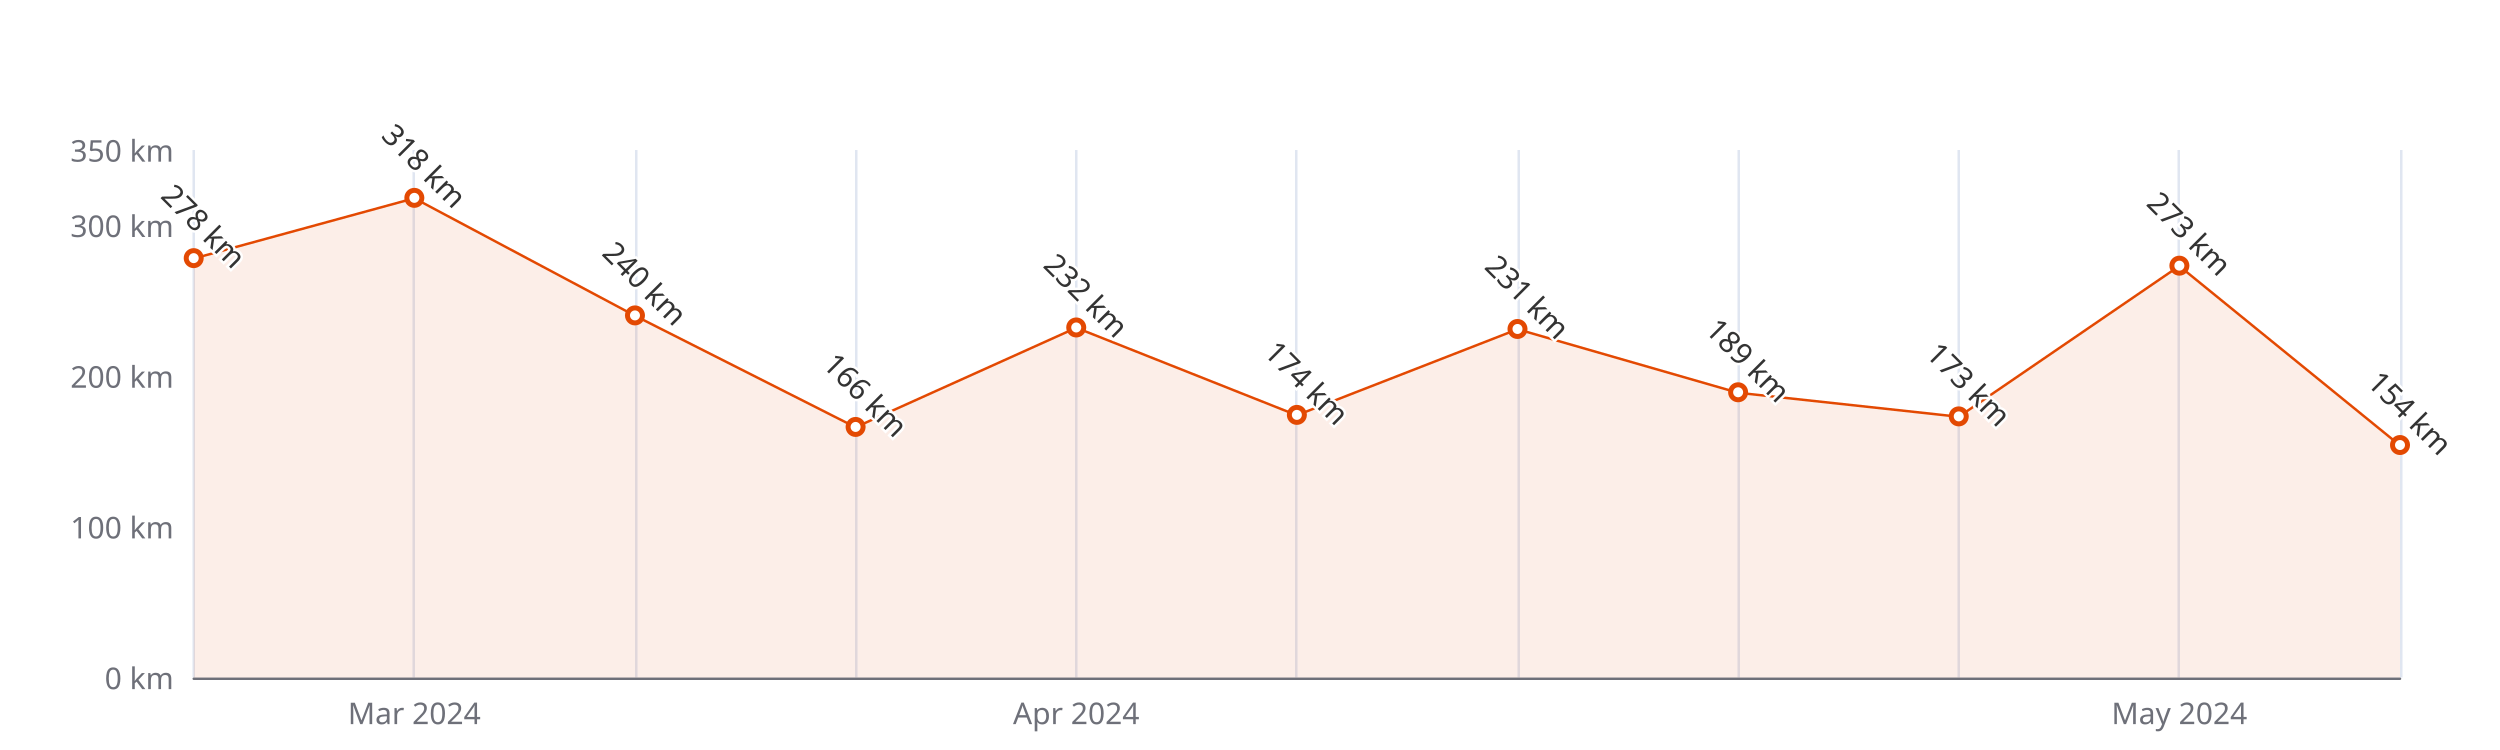
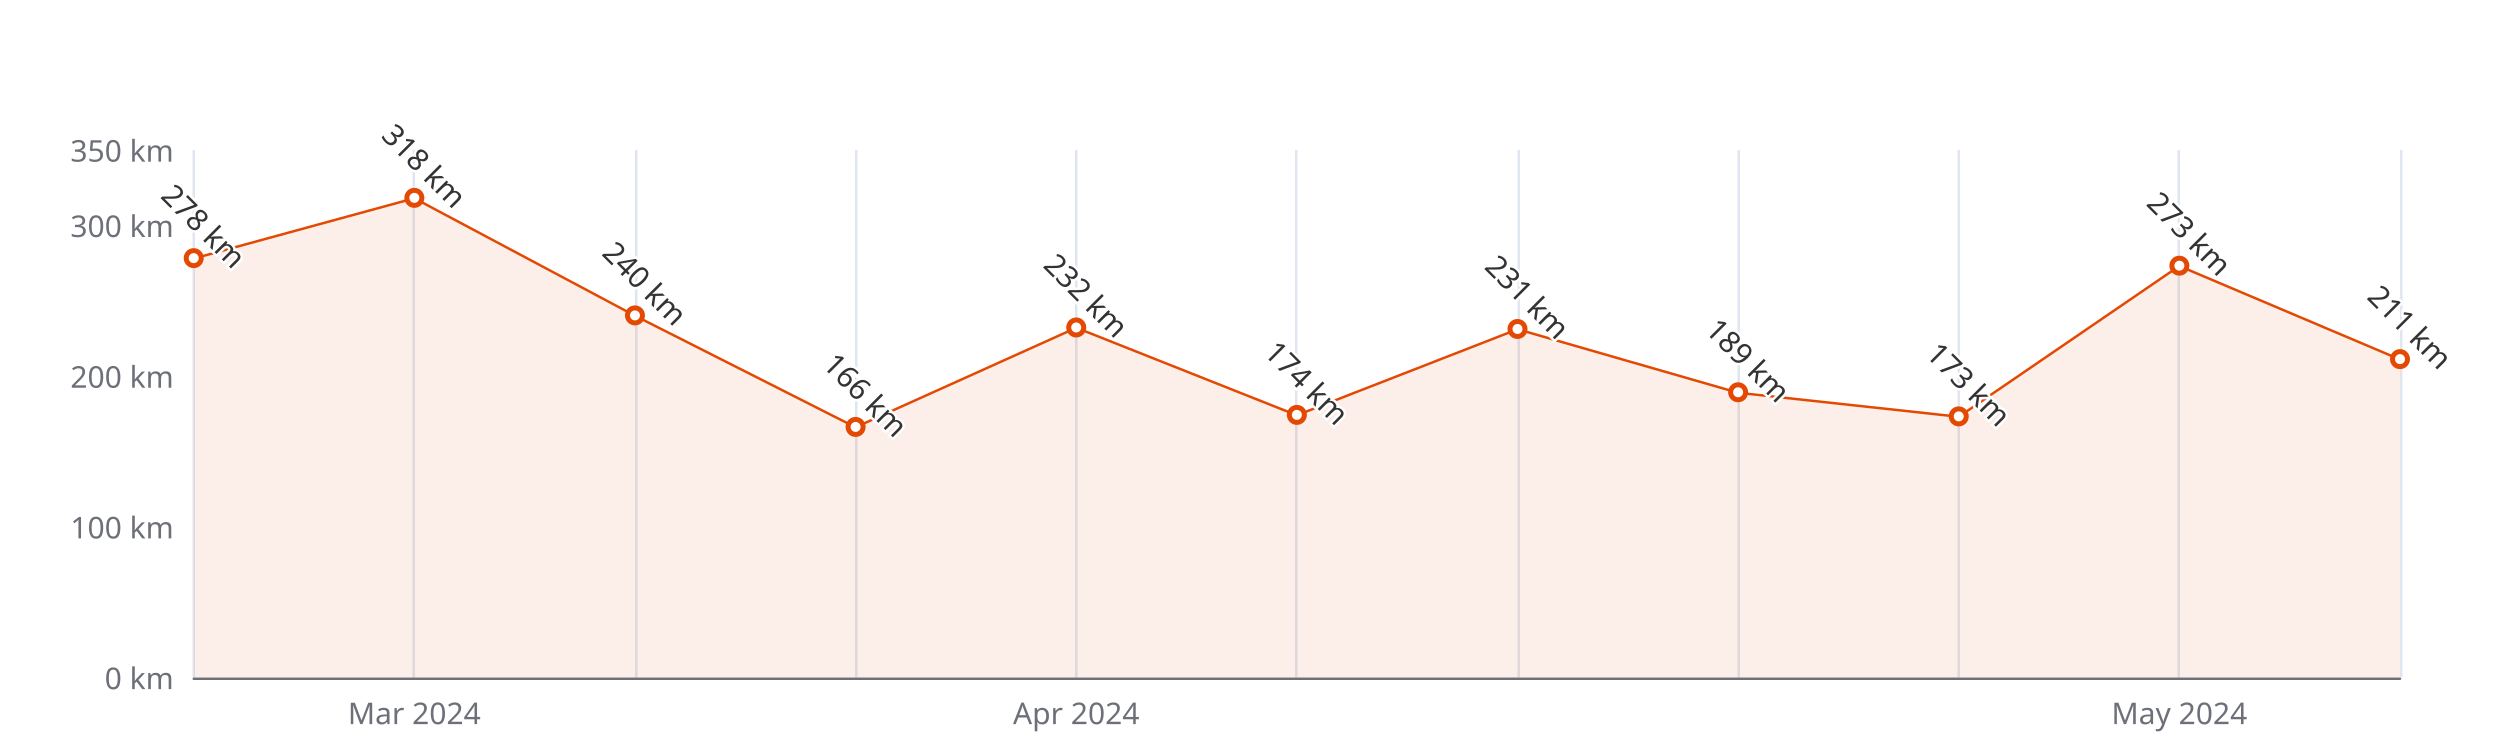
<svg xmlns="http://www.w3.org/2000/svg" width="1000" height="300" version="1.1" baseProfile="full" viewBox="0 0 1000 300">
  <rect width="1000" height="300" x="0" y="0" id="0" fill="#ffffff" />
  <path d="M77.5 60L77.5 271" fill="none" stroke="#E0E6F1" />
  <path d="M165.5 60L165.5 271" fill="none" stroke="#E0E6F1" />
  <path d="M254.5 60L254.5 271" fill="none" stroke="#E0E6F1" />
  <path d="M342.5 60L342.5 271" fill="none" stroke="#E0E6F1" />
  <path d="M430.5 60L430.5 271" fill="none" stroke="#E0E6F1" />
  <path d="M518.5 60L518.5 271" fill="none" stroke="#E0E6F1" />
  <path d="M607.5 60L607.5 271" fill="none" stroke="#E0E6F1" />
  <path d="M695.5 60L695.5 271" fill="none" stroke="#E0E6F1" />
  <path d="M783.5 60L783.5 271" fill="none" stroke="#E0E6F1" />
  <path d="M871.5 60L871.5 271" fill="none" stroke="#E0E6F1" />
  <path d="M960.5 60L960.5 271" fill="none" stroke="#E0E6F1" />
  <path d="M77.5 271.5L960 271.5" fill="none" stroke="#6E7079" stroke-linecap="round" />
  <text dominant-baseline="central" text-anchor="end" style="font-size:12px;font-family:sans-serif;" xml:space="preserve" transform="translate(69.48 271)" fill="#6E7079">0 km</text>
  <text dominant-baseline="central" text-anchor="end" style="font-size:12px;font-family:sans-serif;" xml:space="preserve" transform="translate(69.48 210.7143)" fill="#6E7079">100 km</text>
  <text dominant-baseline="central" text-anchor="end" style="font-size:12px;font-family:sans-serif;" xml:space="preserve" transform="translate(69.48 150.4286)" fill="#6E7079">200 km</text>
  <text dominant-baseline="central" text-anchor="end" style="font-size:12px;font-family:sans-serif;" xml:space="preserve" transform="translate(69.48 90.1429)" fill="#6E7079">300 km</text>
  <text dominant-baseline="central" text-anchor="end" style="font-size:12px;font-family:sans-serif;" xml:space="preserve" transform="translate(69.48 60)" fill="#6E7079">350 km</text>
  <text dominant-baseline="central" text-anchor="middle" style="font-size:12px;font-family:sans-serif;" xml:space="preserve" y="6" transform="translate(165.732 279)" fill="#6E7079">Mar 2024</text>
  <text dominant-baseline="central" text-anchor="middle" style="font-size:12px;font-family:sans-serif;" xml:space="preserve" y="6" transform="translate(430.488 279)" fill="#6E7079">Apr 2024</text>
  <text dominant-baseline="central" text-anchor="middle" style="font-size:12px;font-family:sans-serif;" xml:space="preserve" y="6" transform="translate(871.748 279)" fill="#6E7079">May 2024</text>
  <g clip-path="url(#zr5-c0)">
-     <path d="M77.5 103.4L165.7 79.3L254 126.3L342.2 170.9L430.5 131.1L518.7 166.1L607 131.7L695.2 157.1L783.5 166.7L871.7 106.4L960 178.2L960 271L871.7 271L783.5 271L695.2 271L607 271L518.7 271L430.5 271L342.2 271L254 271L165.7 271L77.5 271Z" fill="rgb(227,73,2)" fill-opacity="0.09" />
-     <path d="M77.5 103.4L165.7 79.3L254 126.3L342.2 170.9L430.5 131.1L518.7 166.1L607 131.7L695.2 157.1L783.5 166.7L871.7 106.4L960 178.2" fill="none" stroke="#E34902" stroke-linejoin="bevel" />
+     <path d="M77.5 103.4L165.7 79.3L254 126.3L342.2 170.9L430.5 131.1L518.7 166.1L607 131.7L695.2 157.1L783.5 166.7L871.7 106.4L960 143.8L960 271L871.7 271L783.5 271L695.2 271L607 271L518.7 271L430.5 271L342.2 271L254 271L165.7 271L77.5 271Z" fill="rgb(227,73,2)" fill-opacity="0.09" />
+     <path d="M77.5 103.4L165.7 79.3L254 126.3L342.2 170.9L430.5 131.1L518.7 166.1L607 131.7L695.2 157.1L783.5 166.7L871.7 106.4L960 143.8" fill="none" stroke="#E34902" stroke-linejoin="bevel" />
  </g>
  <path d="M1 0A1 1 0 1 1 1 -0.1A1 1 0 0 1 1 0" transform="matrix(3,0,0,3,77.48,103.4057)" fill="#fff" stroke="#E34902" stroke-width="0.667" />
  <path d="M1 0A1 1 0 1 1 1 -0.1A1 1 0 0 1 1 0" transform="matrix(3,0,0,3,165.732,79.2914)" fill="#fff" stroke="#E34902" stroke-width="0.667" />
  <path d="M1 0A1 1 0 1 1 1 -0.1A1 1 0 0 1 1 0" transform="matrix(3,0,0,3,253.984,126.3143)" fill="#fff" stroke="#E34902" stroke-width="0.667" />
  <path d="M1 0A1 1 0 1 1 1 -0.1A1 1 0 0 1 1 0" transform="matrix(3,0,0,3,342.236,170.9257)" fill="#fff" stroke="#E34902" stroke-width="0.667" />
  <path d="M1 0A1 1 0 1 1 1 -0.1A1 1 0 0 1 1 0" transform="matrix(3,0,0,3,430.488,131.1371)" fill="#fff" stroke="#E34902" stroke-width="0.667" />
  <path d="M1 0A1 1 0 1 1 1 -0.1A1 1 0 0 1 1 0" transform="matrix(3,0,0,3,518.74,166.1029)" fill="#fff" stroke="#E34902" stroke-width="0.667" />
  <path d="M1 0A1 1 0 1 1 1 -0.1A1 1 0 0 1 1 0" transform="matrix(3,0,0,3,606.992,131.74)" fill="#fff" stroke="#E34902" stroke-width="0.667" />
  <path d="M1 0A1 1 0 1 1 1 -0.1A1 1 0 0 1 1 0" transform="matrix(3,0,0,3,695.244,157.06)" fill="#fff" stroke="#E34902" stroke-width="0.667" />
  <path d="M1 0A1 1 0 1 1 1 -0.1A1 1 0 0 1 1 0" transform="matrix(3,0,0,3,783.496,166.7057)" fill="#fff" stroke="#E34902" stroke-width="0.667" />
  <path d="M1 0A1 1 0 1 1 1 -0.1A1 1 0 0 1 1 0" transform="matrix(3,0,0,3,871.748,106.42)" fill="#fff" stroke="#E34902" stroke-width="0.667" />
-   <path d="M1 0A1 1 0 1 1 1 -0.1A1 1 0 0 1 1 0" transform="matrix(3,0,0,3,960,178.16)" fill="#fff" stroke="#E34902" stroke-width="0.667" />
+   <path d="M1 0A1 1 0 1 1 1 -0.1A1 1 0 0 1 1 0" transform="matrix(3,0,0,3,960,143.7971)" fill="#fff" stroke="#E34902" stroke-width="0.667" />
  <text dominant-baseline="central" text-anchor="middle" style="font-size:12px;font-family:sans-serif;" xml:space="preserve" y="-6" transform="matrix(0.707,0.707,-0.707,0.707,77.48,94.4057)" fill="#333" stroke="rgb(255,255,255)" stroke-width="2" paint-order="stroke" stroke-miterlimit="2">278 km</text>
  <text dominant-baseline="central" text-anchor="middle" style="font-size:12px;font-family:sans-serif;" xml:space="preserve" y="-6" transform="matrix(0.707,0.707,-0.707,0.707,165.732,70.2914)" fill="#333" stroke="rgb(255,255,255)" stroke-width="2" paint-order="stroke" stroke-miterlimit="2">318 km</text>
  <text dominant-baseline="central" text-anchor="middle" style="font-size:12px;font-family:sans-serif;" xml:space="preserve" y="-6" transform="matrix(0.707,0.707,-0.707,0.707,253.984,117.3143)" fill="#333" stroke="rgb(255,255,255)" stroke-width="2" paint-order="stroke" stroke-miterlimit="2">240 km</text>
  <text dominant-baseline="central" text-anchor="middle" style="font-size:12px;font-family:sans-serif;" xml:space="preserve" y="-6" transform="matrix(0.707,0.707,-0.707,0.707,342.236,161.9257)" fill="#333" stroke="rgb(255,255,255)" stroke-width="2" paint-order="stroke" stroke-miterlimit="2">166 km</text>
  <text dominant-baseline="central" text-anchor="middle" style="font-size:12px;font-family:sans-serif;" xml:space="preserve" y="-6" transform="matrix(0.707,0.707,-0.707,0.707,430.488,122.1371)" fill="#333" stroke="rgb(255,255,255)" stroke-width="2" paint-order="stroke" stroke-miterlimit="2">232 km</text>
  <text dominant-baseline="central" text-anchor="middle" style="font-size:12px;font-family:sans-serif;" xml:space="preserve" y="-6" transform="matrix(0.707,0.707,-0.707,0.707,518.74,157.1029)" fill="#333" stroke="rgb(255,255,255)" stroke-width="2" paint-order="stroke" stroke-miterlimit="2">174 km</text>
  <text dominant-baseline="central" text-anchor="middle" style="font-size:12px;font-family:sans-serif;" xml:space="preserve" y="-6" transform="matrix(0.707,0.707,-0.707,0.707,606.992,122.74)" fill="#333" stroke="rgb(255,255,255)" stroke-width="2" paint-order="stroke" stroke-miterlimit="2">231 km</text>
  <text dominant-baseline="central" text-anchor="middle" style="font-size:12px;font-family:sans-serif;" xml:space="preserve" y="-6" transform="matrix(0.707,0.707,-0.707,0.707,695.244,148.06)" fill="#333" stroke="rgb(255,255,255)" stroke-width="2" paint-order="stroke" stroke-miterlimit="2">189 km</text>
  <text dominant-baseline="central" text-anchor="middle" style="font-size:12px;font-family:sans-serif;" xml:space="preserve" y="-6" transform="matrix(0.707,0.707,-0.707,0.707,783.496,157.7057)" fill="#333" stroke="rgb(255,255,255)" stroke-width="2" paint-order="stroke" stroke-miterlimit="2">173 km</text>
  <text dominant-baseline="central" text-anchor="middle" style="font-size:12px;font-family:sans-serif;" xml:space="preserve" y="-6" transform="matrix(0.707,0.707,-0.707,0.707,871.748,97.42)" fill="#333" stroke="rgb(255,255,255)" stroke-width="2" paint-order="stroke" stroke-miterlimit="2">273 km</text>
-   <text dominant-baseline="central" text-anchor="middle" style="font-size:12px;font-family:sans-serif;" xml:space="preserve" y="-6" transform="matrix(0.707,0.707,-0.707,0.707,960,169.16)" fill="#333" stroke="rgb(255,255,255)" stroke-width="2" paint-order="stroke" stroke-miterlimit="2">154 km</text>
+   <text dominant-baseline="central" text-anchor="middle" style="font-size:12px;font-family:sans-serif;" xml:space="preserve" y="-6" transform="matrix(0.707,0.707,-0.707,0.707,960,134.7971)" fill="#333" stroke="rgb(255,255,255)" stroke-width="2" paint-order="stroke" stroke-miterlimit="2">211 km</text>
  <defs>
    <clipPath id="zr5-c0">
      <path d="M76 59.5l884 0l0 212l-884 0Z" fill="#000" />
    </clipPath>
  </defs>
</svg>
